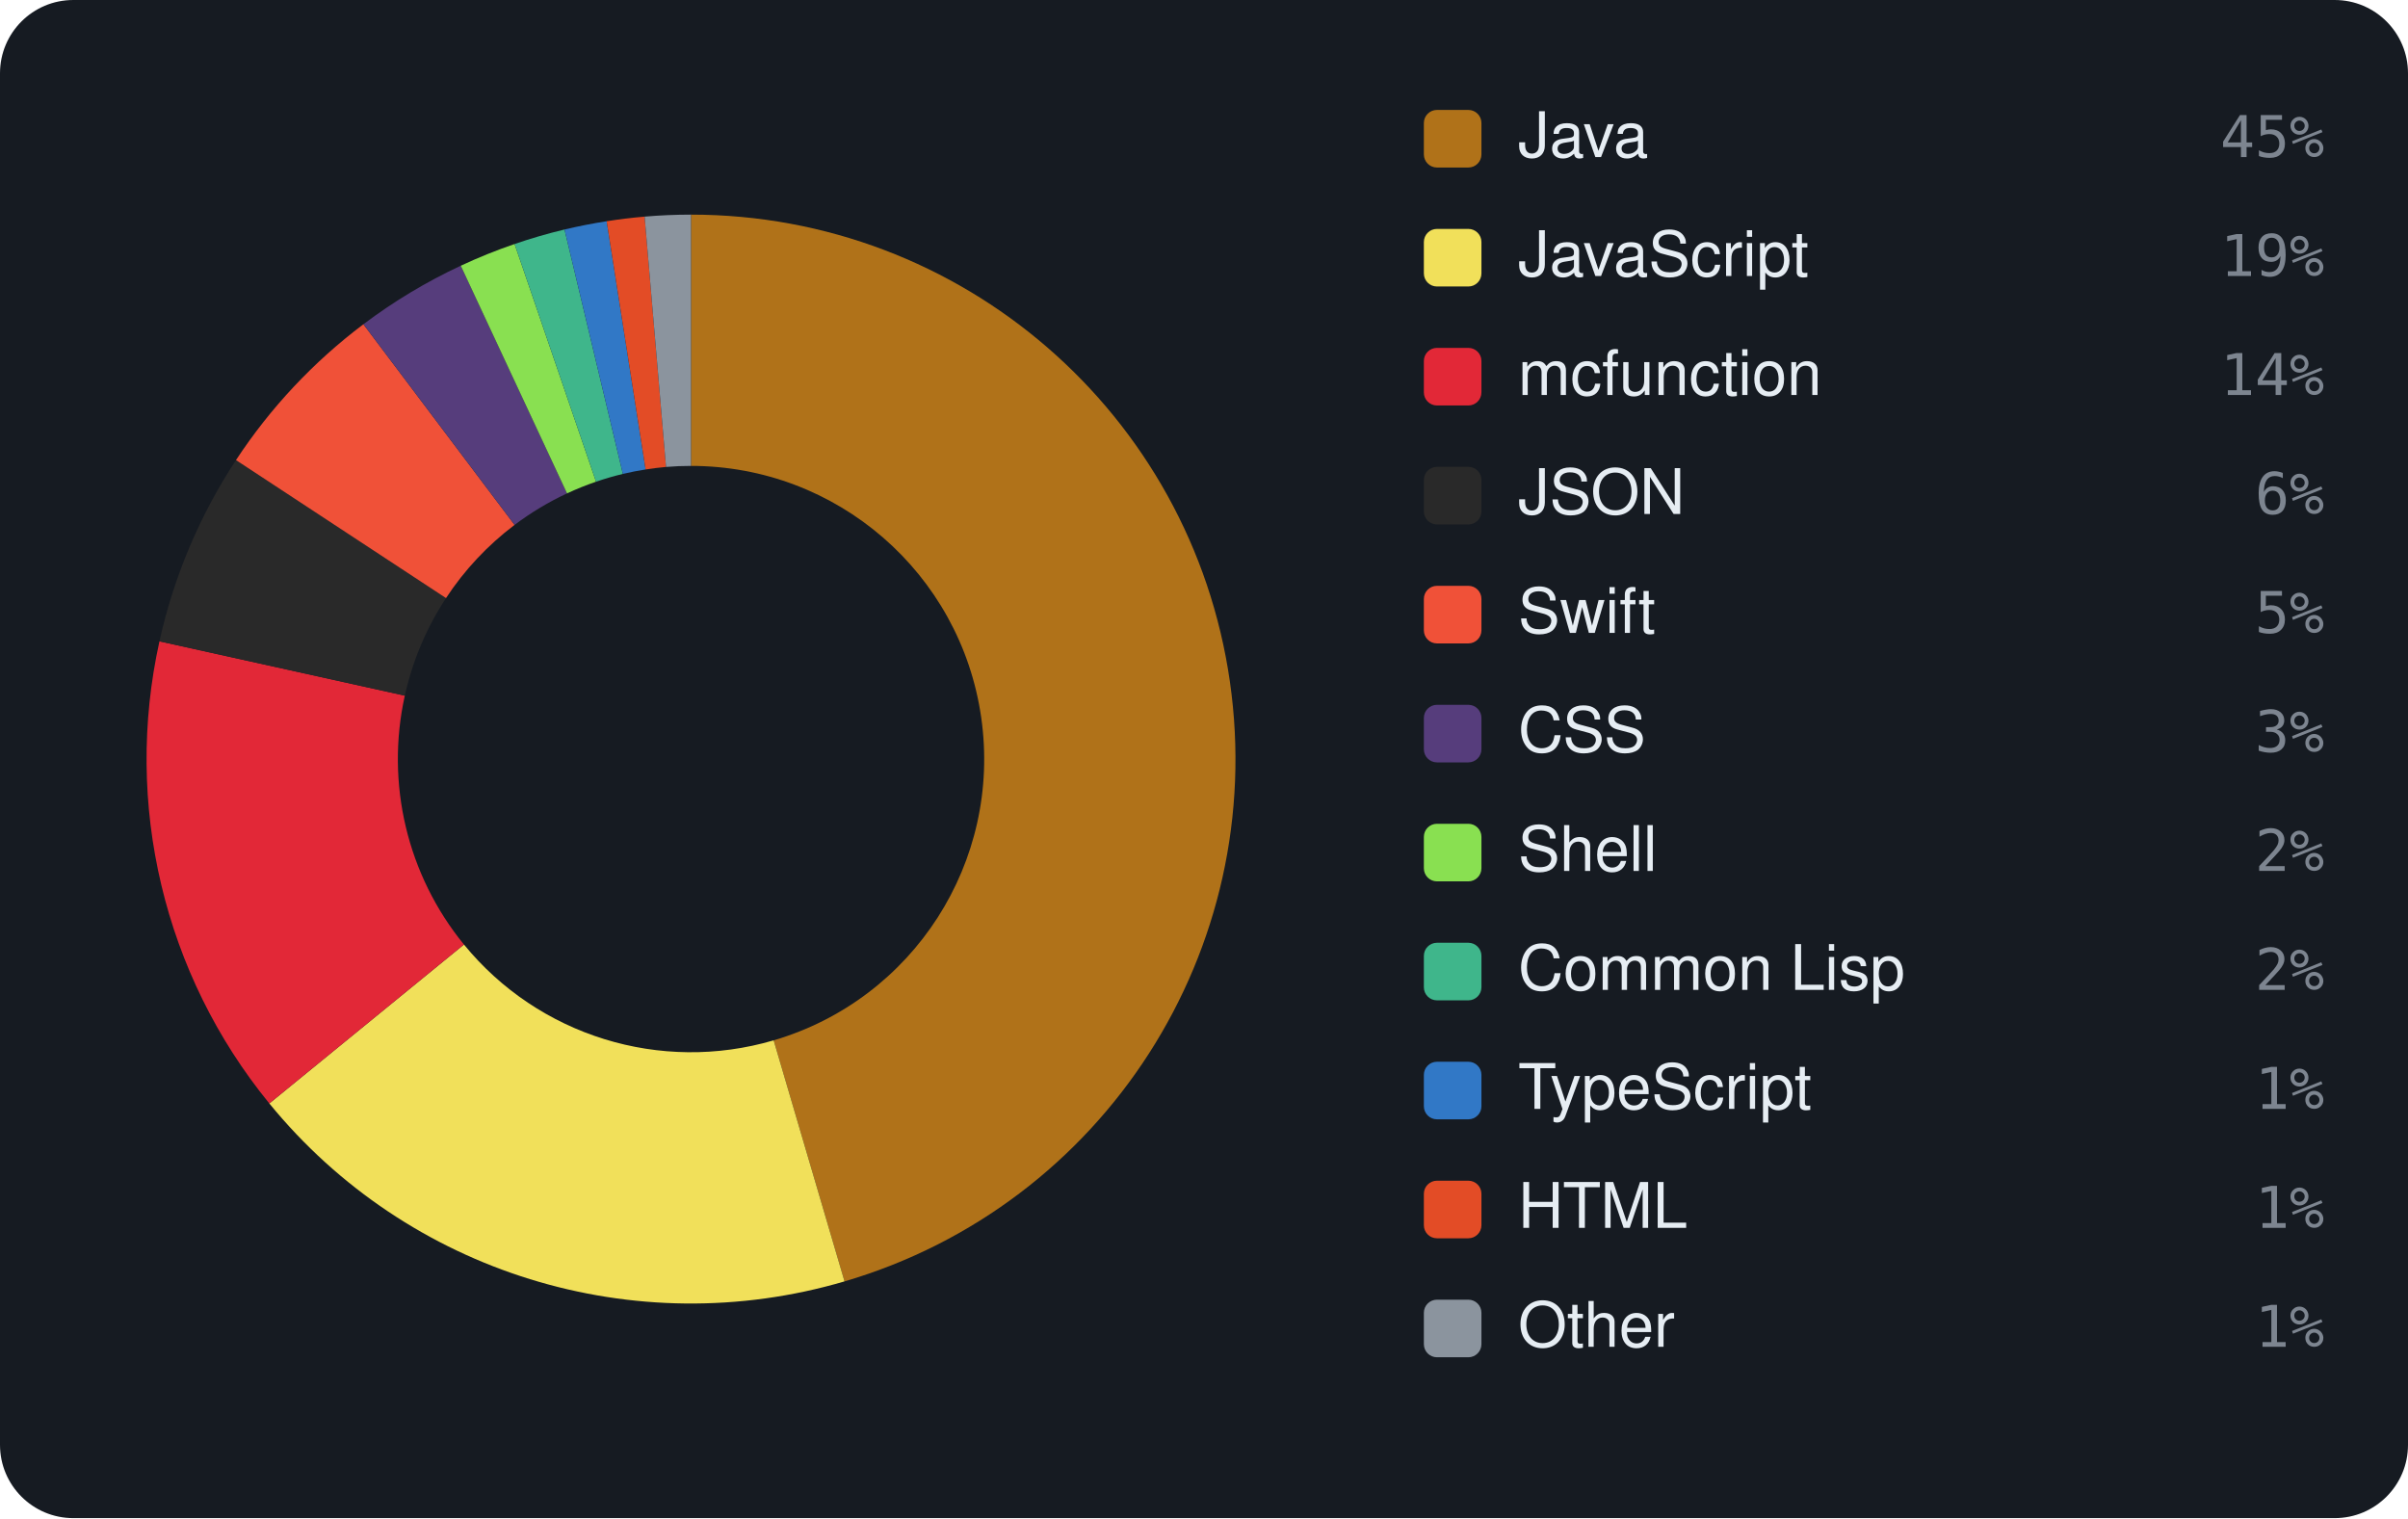
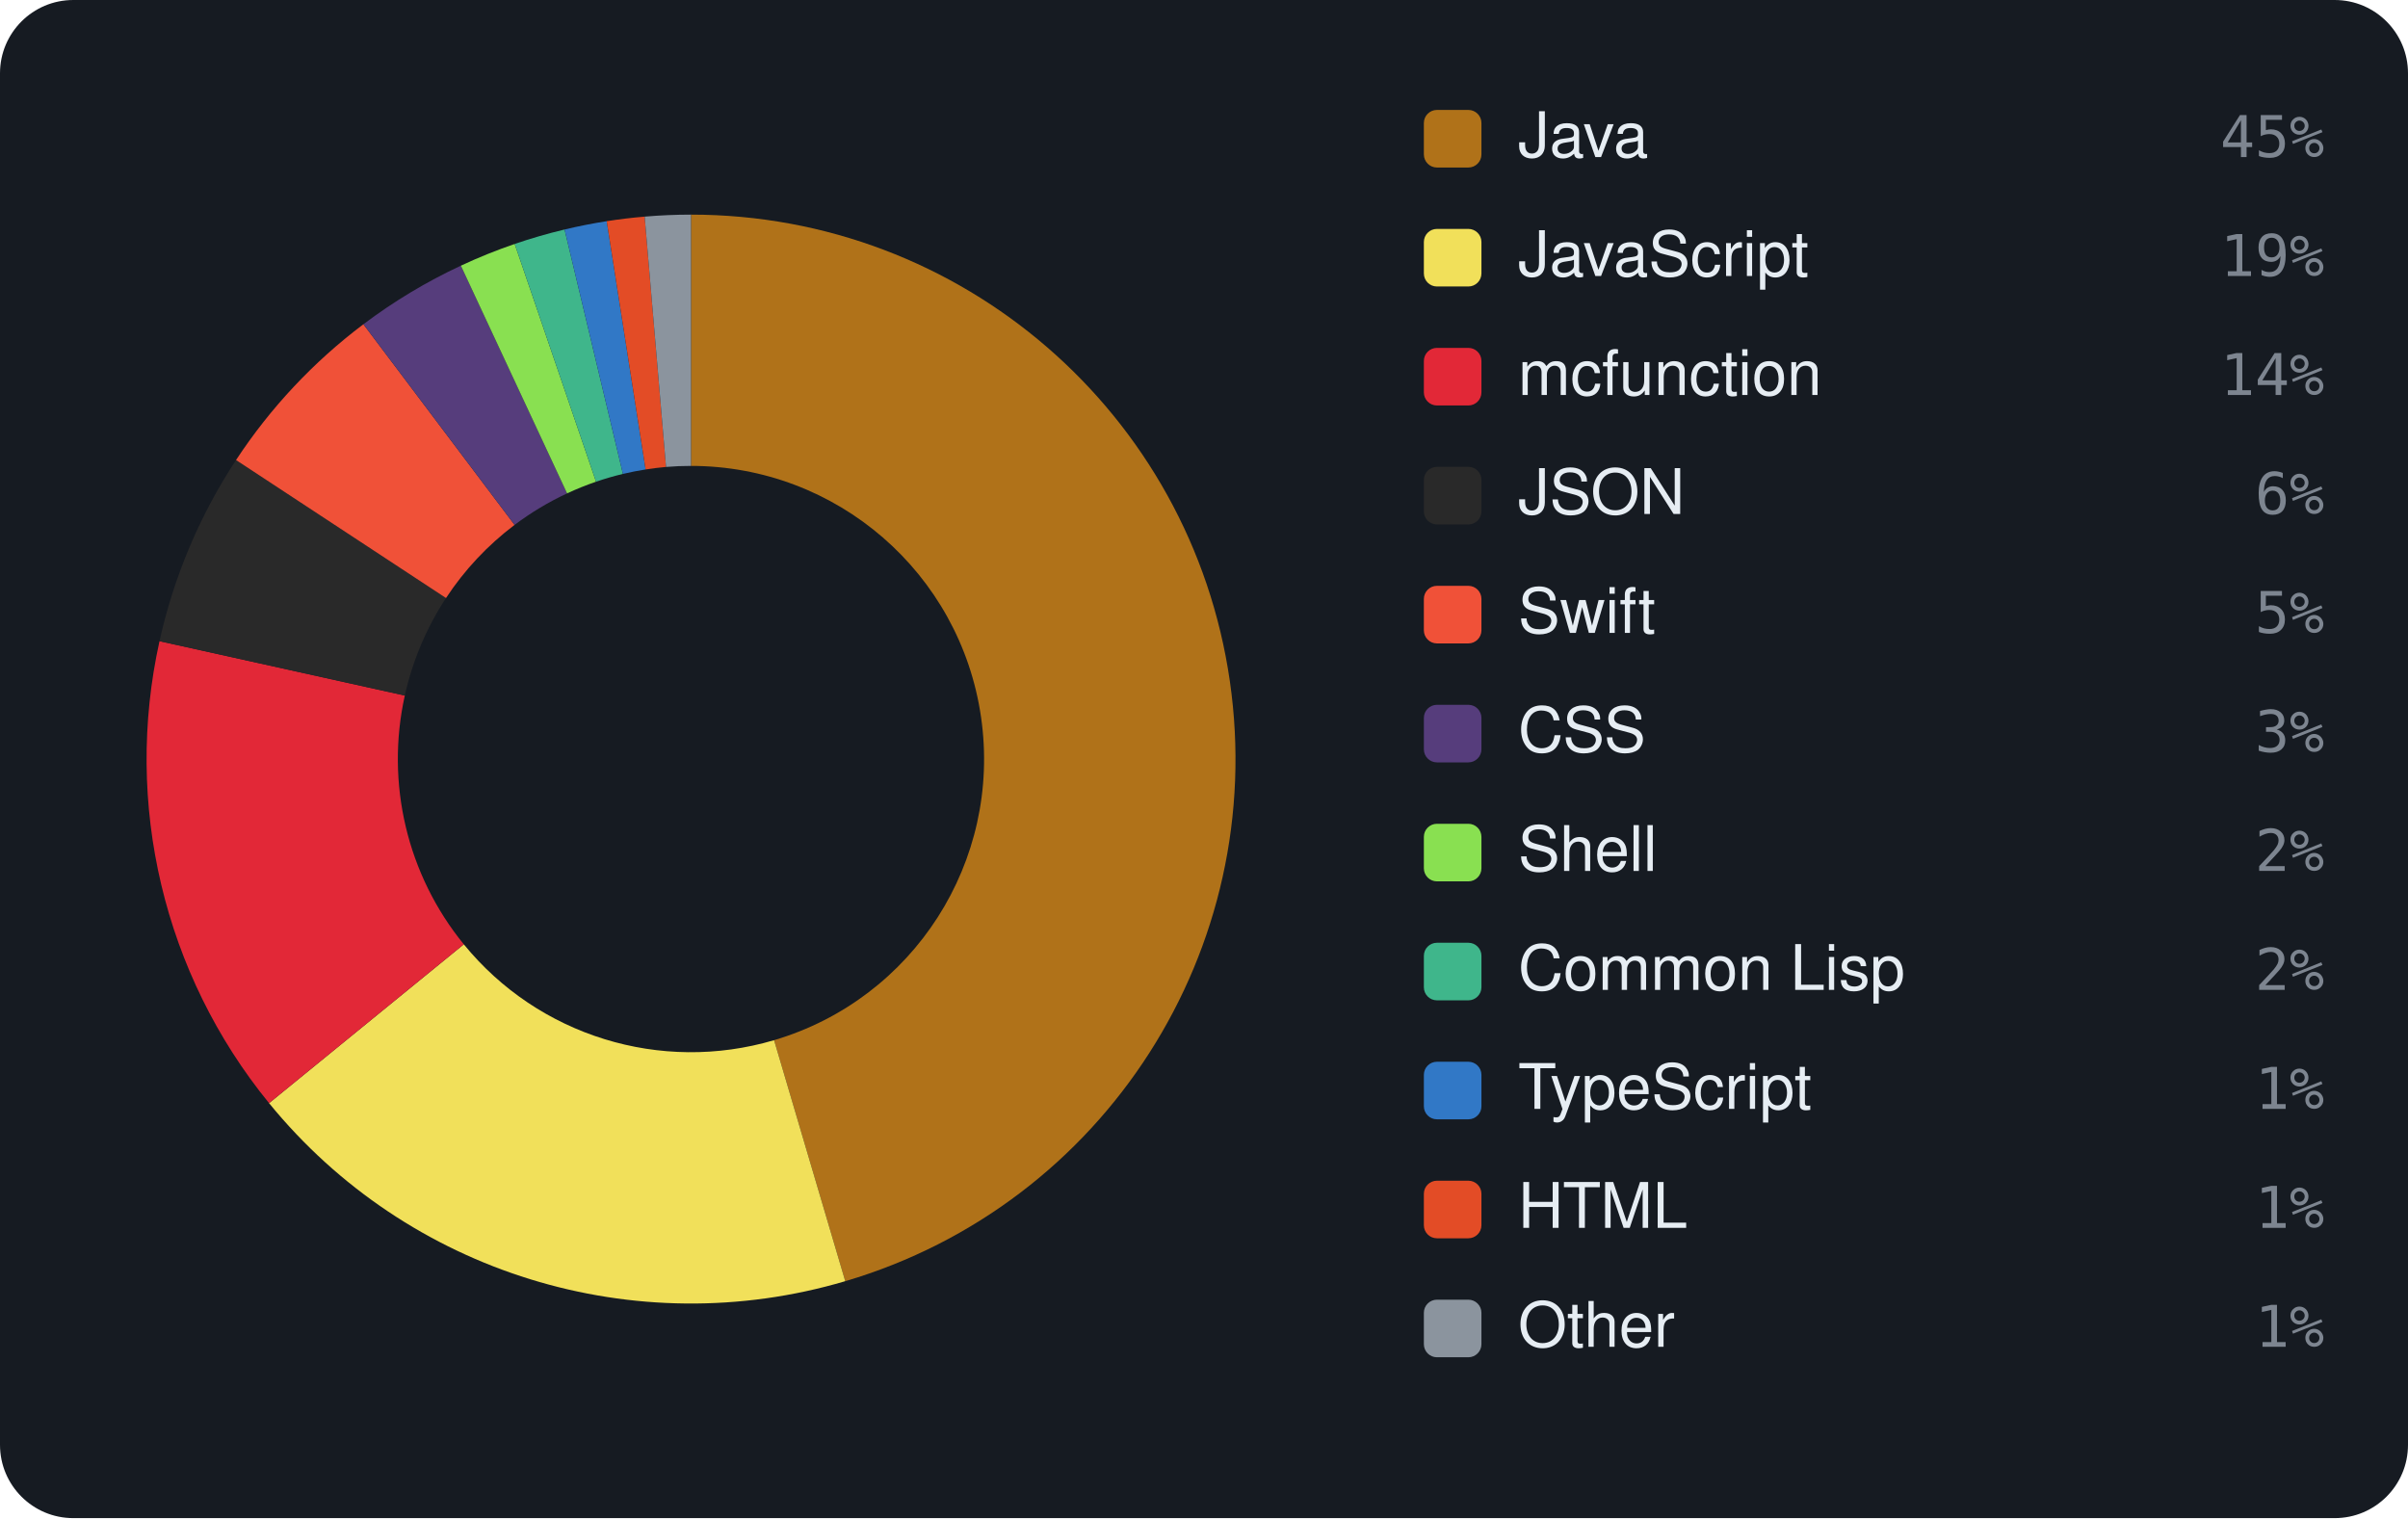
<svg xmlns="http://www.w3.org/2000/svg" viewBox="0 0 460 290" width="460" height="290" font-family="-apple-system,BlinkMacSystemFont,'Segoe UI',Helvetica,Arial,sans-serif">
  <rect width="460" height="290" rx="14" fill="#161b22" />
-   <path d="M132.00 41.00 A104 104 0 0 1 161.33 244.78 L147.79 198.73 A56 56 0 0 0 132.00 89.00 Z" fill="#b07219" />
-   <path d="M161.33 244.78 A104 104 0 0 1 51.45 210.79 L88.63 180.43 A56 56 0 0 0 147.79 198.73 Z" fill="#f1e05a" />
-   <path d="M51.45 210.79 A104 104 0 0 1 30.46 122.51 L77.33 132.89 A56 56 0 0 0 88.63 180.43 Z" fill="#E22837" />
-   <path d="M30.46 122.51 A104 104 0 0 1 45.08 87.89 L85.20 114.25 A56 56 0 0 0 77.33 132.89 Z" fill="#292929" />
-   <path d="M45.08 87.89 A104 104 0 0 1 69.42 61.94 L98.30 100.27 A56 56 0 0 0 85.20 114.25 Z" fill="#F05138" />
-   <path d="M69.42 61.94 A104 104 0 0 1 88.02 50.76 L108.32 94.25 A56 56 0 0 0 98.30 100.27 Z" fill="#563d7c" />
-   <path d="M88.02 50.76 A104 104 0 0 1 98.30 46.61 L113.86 92.02 A56 56 0 0 0 108.32 94.25 Z" fill="#89e051" />
-   <path d="M98.30 46.61 A104 104 0 0 1 107.84 43.84 L118.99 90.53 A56 56 0 0 0 113.86 92.02 Z" fill="#3fb68b" />
-   <path d="M107.84 43.84 A104 104 0 0 1 115.89 42.26 L123.33 89.68 A56 56 0 0 0 118.99 90.53 Z" fill="#3178c6" />
-   <path d="M115.89 42.26 A104 104 0 0 1 123.14 41.38 L127.23 89.20 A56 56 0 0 0 123.33 89.68 Z" fill="#e34c26" />
-   <path d="M123.14 41.38 A104 104 0 0 1 132.00 41.00 L132.00 89.00 A56 56 0 0 0 127.23 89.20 Z" fill="#8b949e" />
+   <path d="M132.00 41.00 A104 104 0 0 1 161.47 244.74 L147.87 198.70 A56 56 0 0 0 132.00 89.00 Z" fill="#b07219" />
+   <path d="M161.47 244.74 A104 104 0 0 1 51.40 210.73 L88.60 180.39 A56 56 0 0 0 147.87 198.70 Z" fill="#f1e05a" />
+   <path d="M51.40 210.73 A104 104 0 0 1 30.47 122.48 L77.33 132.87 A56 56 0 0 0 88.60 180.39 Z" fill="#E22837" />
+   <path d="M30.47 122.48 A104 104 0 0 1 45.09 87.88 L85.20 114.24 A56 56 0 0 0 77.33 132.87 Z" fill="#292929" />
+   <path d="M45.09 87.88 A104 104 0 0 1 69.42 61.94 L98.30 100.27 A56 56 0 0 0 85.20 114.24 Z" fill="#F05138" />
+   <path d="M69.42 61.94 A104 104 0 0 1 88.04 50.75 L108.33 94.25 A56 56 0 0 0 98.30 100.27 Z" fill="#563d7c" />
+   <path d="M88.04 50.75 A104 104 0 0 1 98.32 46.60 L113.86 92.02 A56 56 0 0 0 108.33 94.25 Z" fill="#89e051" />
+   <path d="M98.32 46.60 A104 104 0 0 1 107.85 43.84 L119.00 90.53 A56 56 0 0 0 113.86 92.02 Z" fill="#3fb68b" />
+   <path d="M107.85 43.84 A104 104 0 0 1 115.90 42.25 L123.33 89.68 A56 56 0 0 0 119.00 90.53 Z" fill="#3178c6" />
+   <path d="M115.90 42.25 A104 104 0 0 1 123.15 41.38 L127.23 89.20 A56 56 0 0 0 123.33 89.68 Z" fill="#e34c26" />
+   <path d="M123.15 41.38 A104 104 0 0 1 132.00 41.00 L132.00 89.00 A56 56 0 0 0 127.23 89.20 Z" fill="#8b949e" />
  <rect x="272" y="21" width="11" height="11" rx="2.5" fill="#b07219" />
  <text x="290" y="30" font-size="12" fill="#e6edf3">Java</text>
  <text x="444" y="30" text-anchor="end" font-size="11" font-family="monospace" fill="#7d8590">45%</text>
  <rect x="272" y="43.727" width="11" height="11" rx="2.5" fill="#f1e05a" />
  <text x="290" y="52.727" font-size="12" fill="#e6edf3">JavaScript</text>
  <text x="444" y="52.727" text-anchor="end" font-size="11" font-family="monospace" fill="#7d8590">19%</text>
  <rect x="272" y="66.455" width="11" height="11" rx="2.5" fill="#E22837" />
  <text x="290" y="75.455" font-size="12" fill="#e6edf3">mcfunction</text>
  <text x="444" y="75.455" text-anchor="end" font-size="11" font-family="monospace" fill="#7d8590">14%</text>
  <rect x="272" y="89.182" width="11" height="11" rx="2.5" fill="#292929" />
  <text x="290" y="98.182" font-size="12" fill="#e6edf3">JSON</text>
  <text x="444" y="98.182" text-anchor="end" font-size="11" font-family="monospace" fill="#7d8590">6%</text>
  <rect x="272" y="111.909" width="11" height="11" rx="2.5" fill="#F05138" />
  <text x="290" y="120.909" font-size="12" fill="#e6edf3">Swift</text>
  <text x="444" y="120.909" text-anchor="end" font-size="11" font-family="monospace" fill="#7d8590">5%</text>
  <rect x="272" y="134.636" width="11" height="11" rx="2.5" fill="#563d7c" />
  <text x="290" y="143.636" font-size="12" fill="#e6edf3">CSS</text>
  <text x="444" y="143.636" text-anchor="end" font-size="11" font-family="monospace" fill="#7d8590">3%</text>
  <rect x="272" y="157.364" width="11" height="11" rx="2.5" fill="#89e051" />
  <text x="290" y="166.364" font-size="12" fill="#e6edf3">Shell</text>
  <text x="444" y="166.364" text-anchor="end" font-size="11" font-family="monospace" fill="#7d8590">2%</text>
  <rect x="272" y="180.091" width="11" height="11" rx="2.5" fill="#3fb68b" />
  <text x="290" y="189.091" font-size="12" fill="#e6edf3">Common Lisp</text>
  <text x="444" y="189.091" text-anchor="end" font-size="11" font-family="monospace" fill="#7d8590">2%</text>
  <rect x="272" y="202.818" width="11" height="11" rx="2.5" fill="#3178c6" />
  <text x="290" y="211.818" font-size="12" fill="#e6edf3">TypeScript</text>
  <text x="444" y="211.818" text-anchor="end" font-size="11" font-family="monospace" fill="#7d8590">1%</text>
  <rect x="272" y="225.545" width="11" height="11" rx="2.5" fill="#e34c26" />
  <text x="290" y="234.545" font-size="12" fill="#e6edf3">HTML</text>
  <text x="444" y="234.545" text-anchor="end" font-size="11" font-family="monospace" fill="#7d8590">1%</text>
  <rect x="272" y="248.273" width="11" height="11" rx="2.5" fill="#8b949e" />
  <text x="290" y="257.273" font-size="12" fill="#e6edf3">Other</text>
  <text x="444" y="257.273" text-anchor="end" font-size="11" font-family="monospace" fill="#7d8590">1%</text>
</svg>
